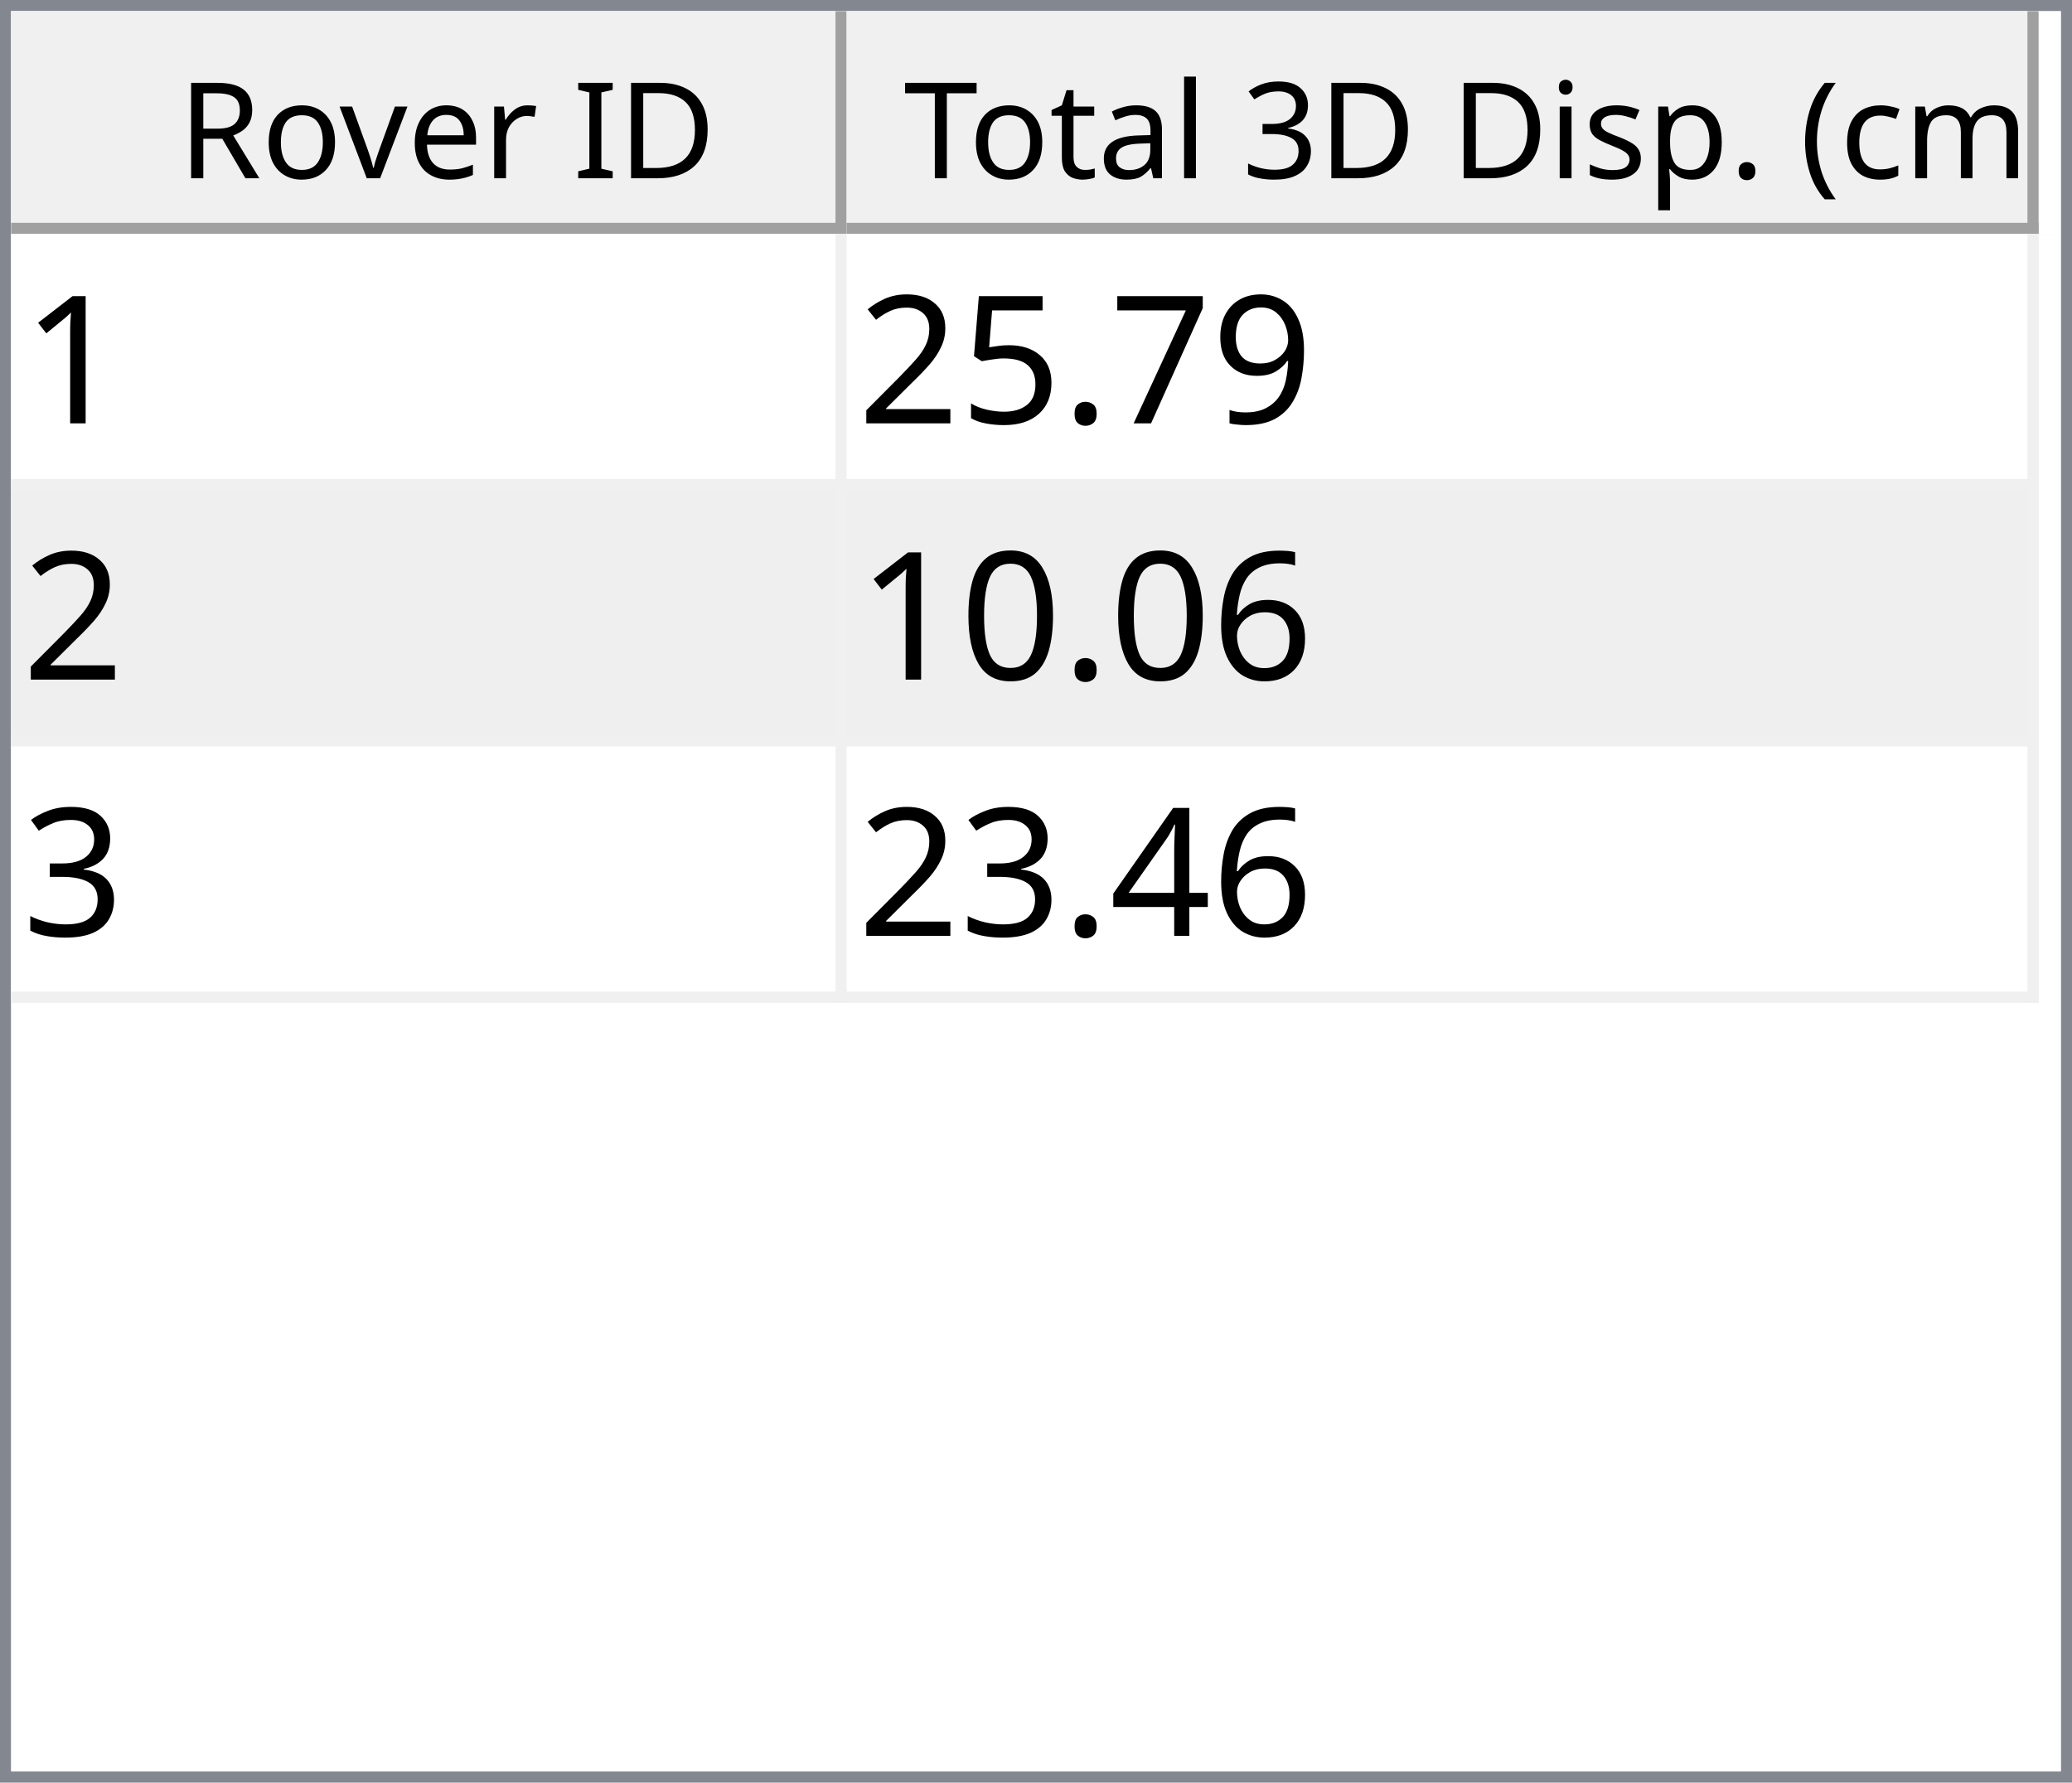
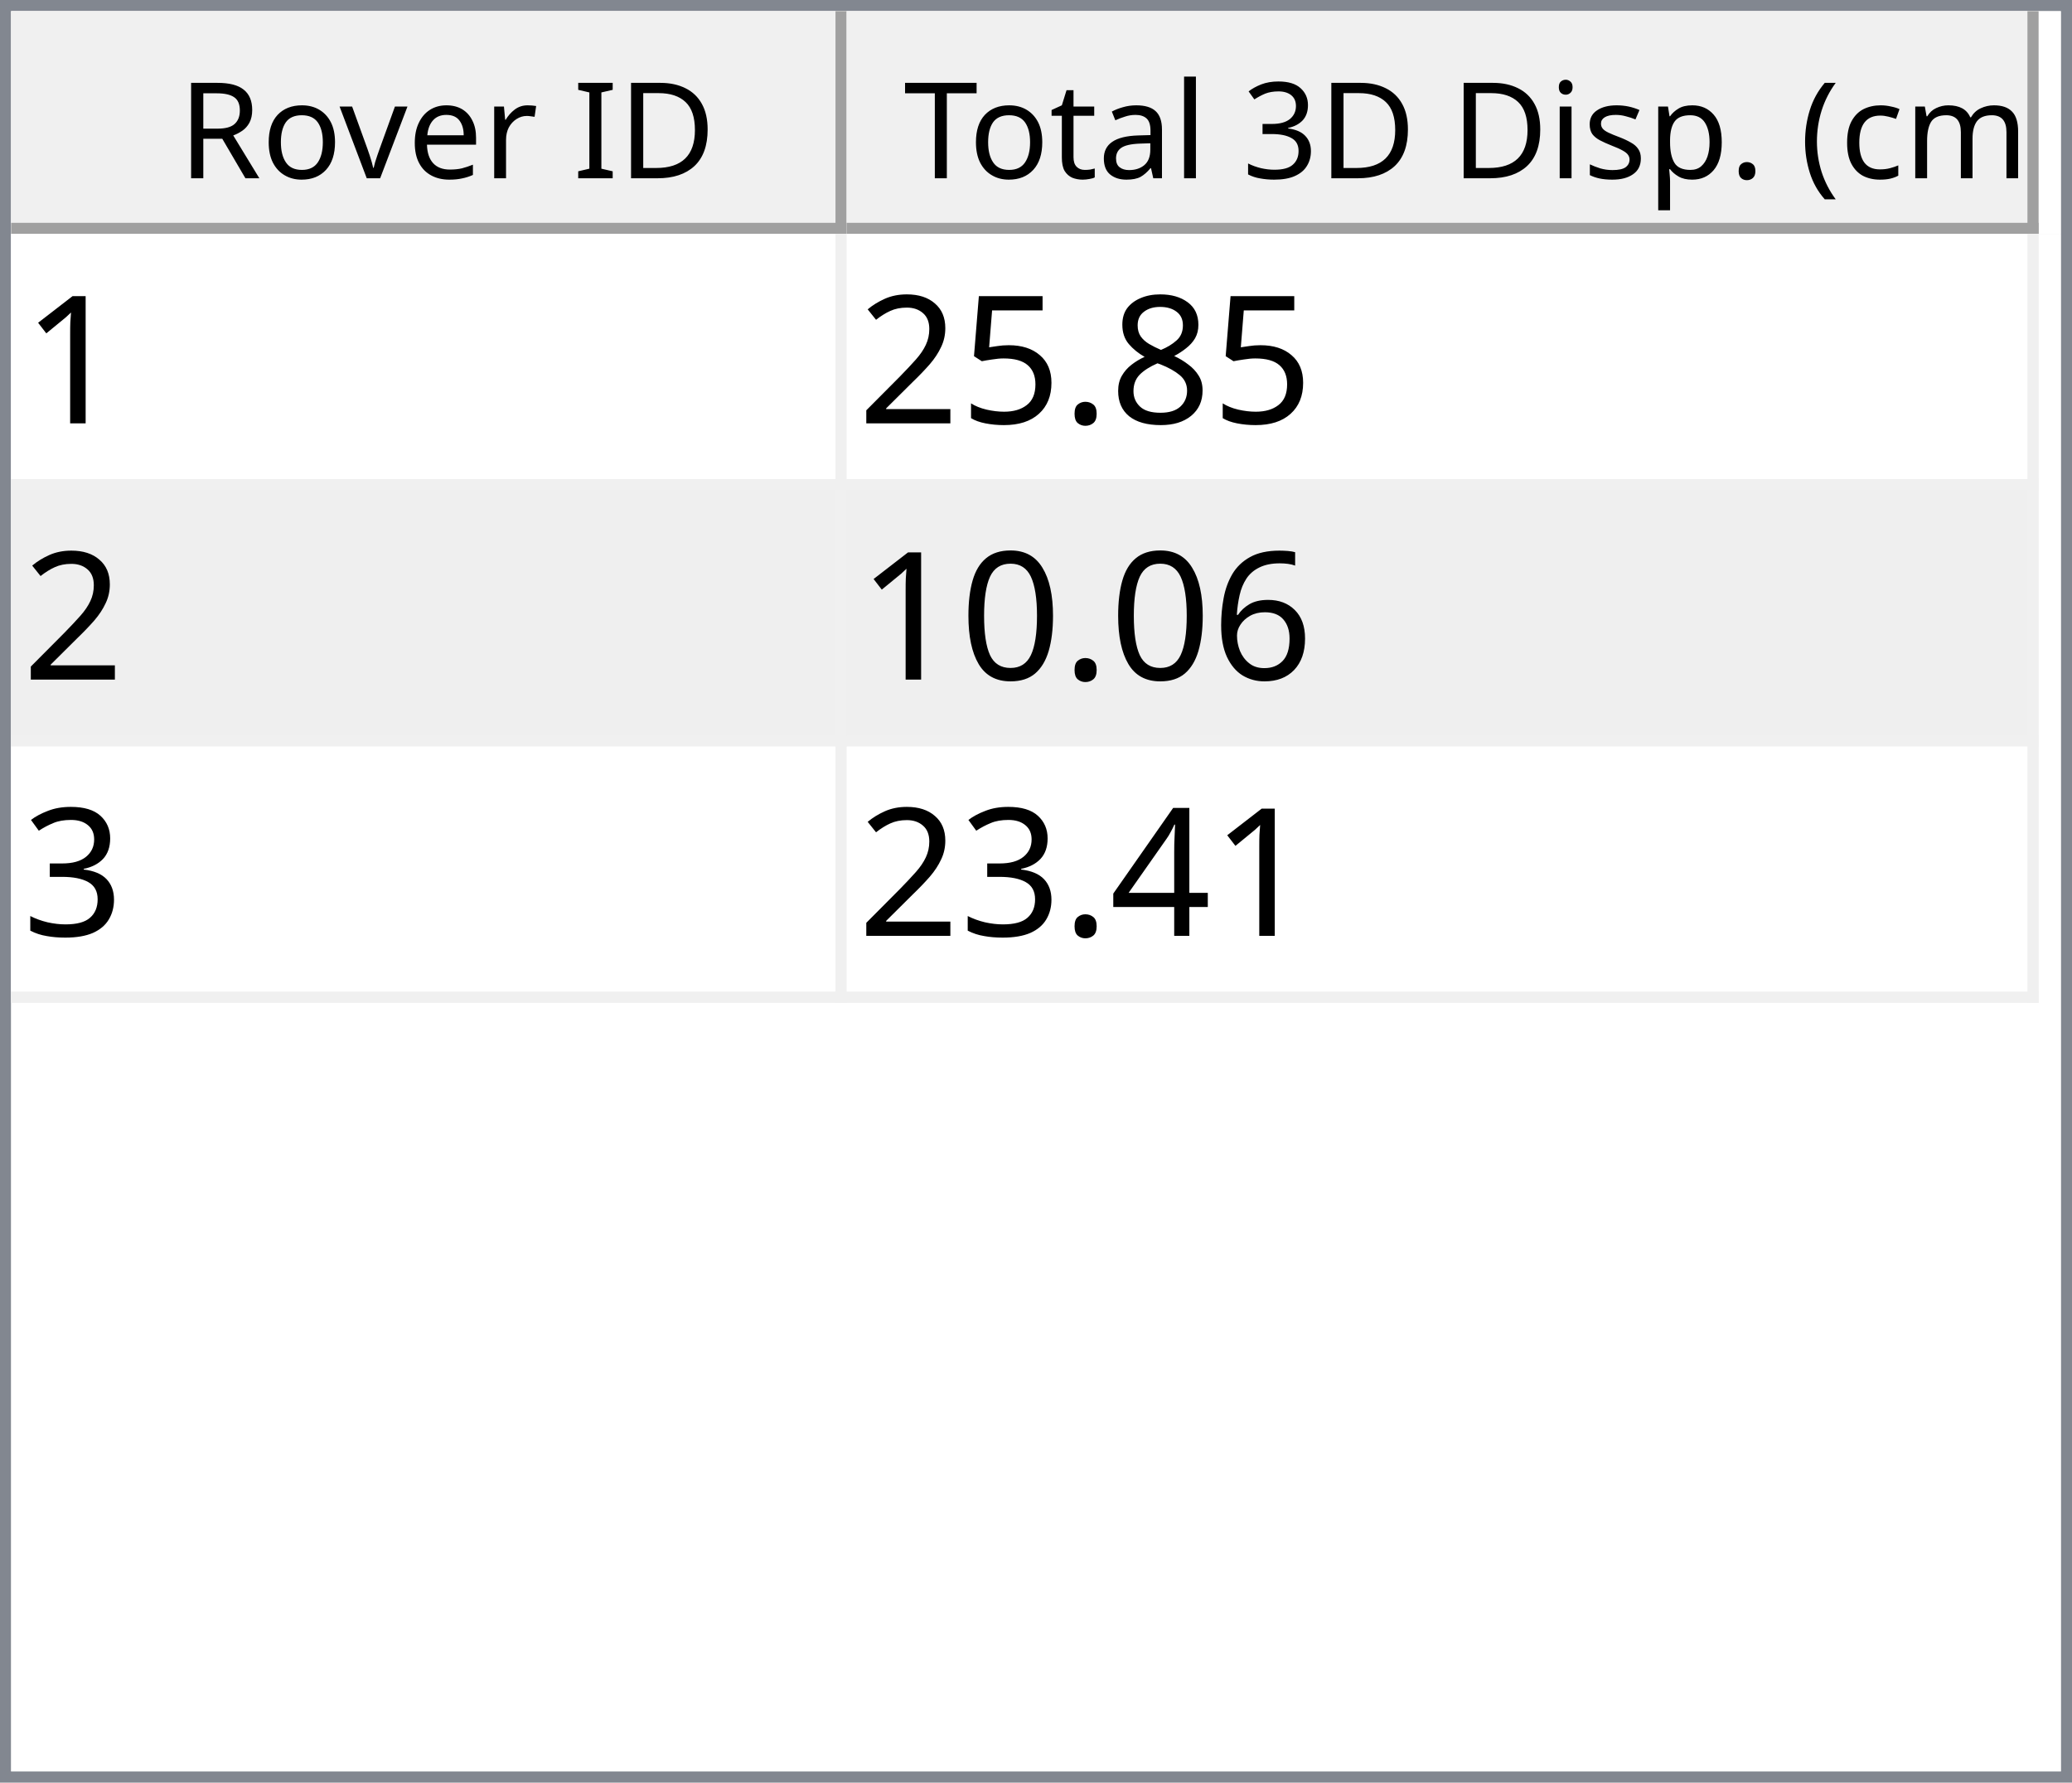
<svg xmlns="http://www.w3.org/2000/svg" style="fill-opacity:1; color-rendering:auto; color-interpolation:auto; text-rendering:auto; stroke:black; stroke-linecap:square; stroke-miterlimit:10; shape-rendering:auto; stroke-opacity:1; fill:black; stroke-dasharray:none; font-weight:normal; stroke-width:1; font-family:'Dialog'; font-style:normal; stroke-linejoin:miter; font-size:12px; stroke-dashoffset:0; image-rendering:auto;" width="186" height="160">
  <defs id="genericDefs" />
  <g>
    <defs id="defs1">
      <clipPath clipPathUnits="userSpaceOnUse" id="clipPath1">
        <path d="M0 0 L186 0 L186 160 L0 160 L0 0 Z" />
      </clipPath>
      <clipPath clipPathUnits="userSpaceOnUse" id="clipPath2">
        <path d="M0 0 L0 160 L186 160 L186 0 Z" />
      </clipPath>
      <clipPath clipPathUnits="userSpaceOnUse" id="clipPath3">
        <path d="M0 0 L0 20 L184 20 L184 0 Z" />
      </clipPath>
      <clipPath clipPathUnits="userSpaceOnUse" id="clipPath4">
        <path d="M0 0 L0 20 L75 20 L75 0 Z" />
      </clipPath>
      <clipPath clipPathUnits="userSpaceOnUse" id="clipPath5">
        <path d="M1 1 L1 19 L74 19 L74 1 Z" />
      </clipPath>
      <clipPath clipPathUnits="userSpaceOnUse" id="clipPath6">
        <path d="M0 0 L0 18 L73 18 L73 0 Z" />
      </clipPath>
      <clipPath clipPathUnits="userSpaceOnUse" id="clipPath7">
        <path d="M-0.5 -0.5 L-0.5 19.5 L74.5 19.5 L74.5 -0.5 Z" />
      </clipPath>
      <clipPath clipPathUnits="userSpaceOnUse" id="clipPath8">
        <path d="M0 0 L0 20 L107 20 L107 0 Z" />
      </clipPath>
      <clipPath clipPathUnits="userSpaceOnUse" id="clipPath9">
        <path d="M1 1 L1 19 L106 19 L106 1 Z" />
      </clipPath>
      <clipPath clipPathUnits="userSpaceOnUse" id="clipPath10">
        <path d="M0 0 L0 18 L105 18 L105 0 Z" />
      </clipPath>
      <clipPath clipPathUnits="userSpaceOnUse" id="clipPath11">
        <path d="M-0.5 -0.5 L-0.5 19.5 L106.5 19.5 L106.5 -0.5 Z" />
      </clipPath>
      <clipPath clipPathUnits="userSpaceOnUse" id="clipPath12">
        <path d="M0 0 L0 138 L184 138 L184 0 Z" />
      </clipPath>
      <clipPath clipPathUnits="userSpaceOnUse" id="clipPath13">
        <path d="M0 0 L0 69 L182 69 L182 0 Z" />
      </clipPath>
      <clipPath clipPathUnits="userSpaceOnUse" id="clipPath14">
        <path d="M-0.5 -0.5 L-0.5 68.5 L181.5 68.5 L181.5 -0.5 Z" />
      </clipPath>
      <clipPath clipPathUnits="userSpaceOnUse" id="clipPath15">
        <path d="M0 0 L0 22 L74 22 L74 0 Z" />
      </clipPath>
      <clipPath clipPathUnits="userSpaceOnUse" id="clipPath16">
        <path d="M0 0 L0 22 L106 22 L106 0 Z" />
      </clipPath>
      <font horiz-adv-x="64.551" id="font1">
        <font-face ascent="107.91" descent="25.098" units-per-em="100" style="font-style:normal; font-family:Segoe UI; font-weight:normal;" />
        <missing-glyph horiz-adv-x="64.551" d="M8.109 0 L8.109 68.266 L56.453 68.266 L56.453 0 L8.109 0 ZM15.328 7.234 L49.219 7.234 L49.219 61.031 L15.328 61.031 L15.328 7.234 Z" />
        <glyph unicode="D" horiz-adv-x="70.117" d="M9.188 0 L9.188 70.016 L28.516 70.016 Q65.531 70.016 65.531 35.891 Q65.531 19.672 55.25 9.836 Q44.969 0 27.734 0 L9.188 0 ZM17.391 62.594 L17.391 7.422 L27.828 7.422 Q41.609 7.422 49.273 14.797 Q56.938 22.172 56.938 35.688 Q56.938 62.594 28.328 62.594 L17.391 62.594 Z" />
        <glyph unicode="I" horiz-adv-x="26.611" d="M17.391 0 L9.188 0 L9.188 70.016 L17.391 70.016 L17.391 0 Z" />
        <glyph unicode=" " horiz-adv-x="27.393" d="" />
        <glyph unicode="r" horiz-adv-x="34.766" d="M34.188 41.891 Q32.078 43.5 28.125 43.5 Q23 43.5 19.555 38.672 Q16.109 33.844 16.109 25.484 L16.109 0 L8.109 0 L8.109 50 L16.109 50 L16.109 39.703 L16.312 39.703 Q18.016 44.969 21.531 47.922 Q25.047 50.875 29.391 50.875 Q32.516 50.875 34.188 50.203 L34.188 41.891 Z" />
        <glyph unicode="e" horiz-adv-x="52.295" d="M48.297 23 L12.984 23 Q13.188 14.656 17.484 10.109 Q21.781 5.562 29.297 5.562 Q37.75 5.562 44.828 11.141 L44.828 3.609 Q38.234 -1.172 27.391 -1.172 Q16.797 -1.172 10.742 5.641 Q4.688 12.453 4.688 24.812 Q4.688 36.469 11.305 43.82 Q17.922 51.172 27.734 51.172 Q37.547 51.172 42.922 44.828 Q48.297 38.484 48.297 27.203 L48.297 23 ZM40.094 29.781 Q40.047 36.719 36.75 40.578 Q33.453 44.438 27.594 44.438 Q21.922 44.438 17.969 40.383 Q14.016 36.328 13.094 29.781 L40.094 29.781 Z" />
        <glyph unicode="v" horiz-adv-x="47.9" d="M47.406 50 L27.484 0 L19.625 0 L0.688 50 L9.469 50 L22.172 13.672 Q23.578 9.672 23.922 6.688 L24.125 6.688 Q24.609 10.453 25.688 13.484 L38.969 50 L47.406 50 Z" />
        <glyph unicode="o" horiz-adv-x="58.594" d="M29 -1.172 Q17.922 -1.172 11.305 5.836 Q4.688 12.844 4.688 24.422 Q4.688 37.016 11.57 44.094 Q18.453 51.172 30.172 51.172 Q41.359 51.172 47.633 44.289 Q53.906 37.406 53.906 25.203 Q53.906 13.234 47.141 6.031 Q40.375 -1.172 29 -1.172 ZM29.594 44.438 Q21.875 44.438 17.383 39.188 Q12.891 33.938 12.891 24.703 Q12.891 15.828 17.43 10.695 Q21.969 5.562 29.594 5.562 Q37.359 5.562 41.531 10.594 Q45.703 15.625 45.703 24.906 Q45.703 34.281 41.531 39.359 Q37.359 44.438 29.594 44.438 Z" />
        <glyph unicode="R" horiz-adv-x="59.814" d="M59.375 0 L49.609 0 L37.891 19.625 Q36.281 22.359 34.766 24.289 Q33.25 26.219 31.664 27.438 Q30.078 28.656 28.25 29.219 Q26.422 29.781 24.125 29.781 L17.391 29.781 L17.391 0 L9.188 0 L9.188 70.016 L30.078 70.016 Q34.672 70.016 38.555 68.867 Q42.438 67.719 45.289 65.375 Q48.141 63.031 49.758 59.547 Q51.375 56.062 51.375 51.375 Q51.375 47.703 50.273 44.656 Q49.172 41.609 47.148 39.211 Q45.125 36.812 42.266 35.133 Q39.406 33.453 35.844 32.516 L35.844 32.328 Q37.594 31.547 38.891 30.547 Q40.188 29.547 41.359 28.18 Q42.531 26.812 43.68 25.078 Q44.828 23.344 46.234 21.047 L59.375 0 ZM17.391 62.594 L17.391 37.203 L28.516 37.203 Q31.594 37.203 34.203 38.133 Q36.812 39.062 38.719 40.797 Q40.625 42.531 41.703 45.047 Q42.781 47.562 42.781 50.688 Q42.781 56.297 39.141 59.445 Q35.5 62.594 28.609 62.594 L17.391 62.594 Z" />
        <glyph unicode=")" horiz-adv-x="30.176" d="M8.297 -15.922 L1.172 -15.922 Q16.406 2.344 16.406 26.812 Q16.406 51.469 1.078 70.016 L8.297 70.016 Q23.531 52.156 23.531 26.703 Q23.531 1.375 8.297 -15.922 Z" />
        <glyph unicode="m" horiz-adv-x="86.133" d="M79.109 0 L71.094 0 L71.094 28.719 Q71.094 37.016 68.531 40.727 Q65.969 44.438 59.906 44.438 Q54.781 44.438 51.195 39.75 Q47.609 35.062 47.609 28.516 L47.609 0 L39.594 0 L39.594 29.688 Q39.594 44.438 28.219 44.438 Q22.953 44.438 19.531 40.016 Q16.109 35.594 16.109 28.516 L16.109 0 L8.109 0 L8.109 50 L16.109 50 L16.109 42.094 L16.312 42.094 Q21.625 51.172 31.844 51.172 Q36.969 51.172 40.773 48.312 Q44.578 45.453 46 40.828 Q51.562 51.172 62.594 51.172 Q79.109 51.172 79.109 30.812 L79.109 0 Z" />
        <glyph unicode="c" horiz-adv-x="46.191" d="M42.188 2.297 Q36.422 -1.172 28.516 -1.172 Q17.828 -1.172 11.258 5.789 Q4.688 12.75 4.688 23.828 Q4.688 36.188 11.766 43.68 Q18.844 51.172 30.672 51.172 Q37.25 51.172 42.281 48.734 L42.281 40.531 Q36.719 44.438 30.375 44.438 Q22.703 44.438 17.797 38.945 Q12.891 33.453 12.891 24.516 Q12.891 15.719 17.508 10.641 Q22.125 5.562 29.891 5.562 Q36.422 5.562 42.188 9.906 L42.188 2.297 Z" />
        <glyph unicode="(" horiz-adv-x="30.176" d="M29.109 -15.922 L21.969 -15.922 Q6.844 1.375 6.844 26.703 Q6.844 52.156 21.969 70.016 L29.203 70.016 Q13.875 51.469 13.875 26.812 Q13.875 2.344 29.109 -15.922 Z" />
        <glyph unicode="." horiz-adv-x="21.68" d="M10.891 -1.078 Q8.641 -1.078 7.055 0.539 Q5.469 2.156 5.469 4.391 Q5.469 6.641 7.055 8.273 Q8.641 9.906 10.891 9.906 Q13.188 9.906 14.797 8.273 Q16.406 6.641 16.406 4.391 Q16.406 2.156 14.797 0.539 Q13.188 -1.078 10.891 -1.078 Z" />
        <glyph unicode="p" horiz-adv-x="58.789" d="M16.312 7.234 L16.109 7.234 L16.109 -23 L8.109 -23 L8.109 50 L16.109 50 L16.109 41.219 L16.312 41.219 Q22.219 51.172 33.594 51.172 Q43.266 51.172 48.688 44.461 Q54.109 37.75 54.109 26.469 Q54.109 13.922 48 6.375 Q41.891 -1.172 31.297 -1.172 Q21.578 -1.172 16.312 7.234 ZM16.109 27.391 L16.109 20.406 Q16.109 14.203 20.141 9.883 Q24.172 5.562 30.375 5.562 Q37.641 5.562 41.773 11.133 Q45.906 16.703 45.906 26.609 Q45.906 34.969 42.047 39.703 Q38.188 44.438 31.594 44.438 Q24.609 44.438 20.359 39.578 Q16.109 34.719 16.109 27.391 Z" />
        <glyph unicode="s" horiz-adv-x="42.432" d="M5.078 1.812 L5.078 10.406 Q11.625 5.562 19.484 5.562 Q30.031 5.562 30.031 12.594 Q30.031 14.594 29.125 15.992 Q28.219 17.391 26.68 18.461 Q25.141 19.531 23.07 20.383 Q21 21.234 18.609 22.172 Q15.281 23.484 12.766 24.828 Q10.25 26.172 8.57 27.859 Q6.891 29.547 6.031 31.695 Q5.172 33.844 5.172 36.719 Q5.172 40.234 6.789 42.945 Q8.406 45.656 11.086 47.484 Q13.766 49.312 17.211 50.242 Q20.656 51.172 24.312 51.172 Q30.812 51.172 35.938 48.922 L35.938 40.828 Q30.422 44.438 23.25 44.438 Q21 44.438 19.195 43.922 Q17.391 43.406 16.094 42.477 Q14.797 41.547 14.086 40.258 Q13.375 38.969 13.375 37.406 Q13.375 35.453 14.086 34.133 Q14.797 32.812 16.164 31.789 Q17.531 30.766 19.484 29.938 Q21.438 29.109 23.922 28.125 Q27.25 26.859 29.883 25.516 Q32.516 24.172 34.375 22.484 Q36.234 20.797 37.234 18.602 Q38.234 16.406 38.234 13.375 Q38.234 9.672 36.602 6.938 Q34.969 4.203 32.234 2.398 Q29.5 0.594 25.93 -0.289 Q22.359 -1.172 18.453 -1.172 Q10.75 -1.172 5.078 1.812 Z" />
        <glyph unicode="i" horiz-adv-x="24.219" d="M12.203 62.703 Q10.062 62.703 8.547 64.164 Q7.031 65.625 7.031 67.875 Q7.031 70.125 8.547 71.609 Q10.062 73.094 12.203 73.094 Q14.406 73.094 15.945 71.609 Q17.484 70.125 17.484 67.875 Q17.484 65.719 15.945 64.211 Q14.406 62.703 12.203 62.703 ZM16.109 0 L8.109 0 L8.109 50 L16.109 50 L16.109 0 Z" />
        <glyph unicode="3" horiz-adv-x="53.906" d="M46.531 19.828 Q46.531 15.094 44.75 11.211 Q42.969 7.328 39.719 4.57 Q36.469 1.812 31.93 0.297 Q27.391 -1.219 21.922 -1.219 Q11.922 -1.219 6 2.594 L6 11.188 Q13.094 5.609 22.219 5.609 Q25.875 5.609 28.828 6.539 Q31.781 7.469 33.906 9.227 Q36.031 10.984 37.18 13.477 Q38.328 15.969 38.328 19.094 Q38.328 32.812 18.797 32.812 L12.984 32.812 L12.984 39.594 L18.5 39.594 Q35.797 39.594 35.797 52.484 Q35.797 64.406 22.609 64.406 Q15.188 64.406 8.688 59.422 L8.688 67.188 Q15.375 71.188 24.609 71.188 Q29 71.188 32.57 69.969 Q36.141 68.75 38.68 66.555 Q41.219 64.359 42.609 61.281 Q44 58.203 44 54.5 Q44 40.672 30.031 36.719 L30.031 36.531 Q33.594 36.141 36.625 34.797 Q39.656 33.453 41.852 31.305 Q44.047 29.156 45.289 26.25 Q46.531 23.344 46.531 19.828 Z" />
        <glyph unicode="l" horiz-adv-x="24.219" d="M16.109 0 L8.109 0 L8.109 74.031 L16.109 74.031 L16.109 0 Z" />
        <glyph unicode="a" horiz-adv-x="50.879" d="M43.891 0 L35.891 0 L35.891 7.812 L35.688 7.812 Q30.469 -1.172 20.312 -1.172 Q12.844 -1.172 8.617 2.781 Q4.391 6.734 4.391 13.281 Q4.391 27.297 20.906 29.594 L35.891 31.688 Q35.891 44.438 25.594 44.438 Q16.547 44.438 9.281 38.281 L9.281 46.484 Q16.656 51.172 26.266 51.172 Q43.891 51.172 43.891 32.516 L43.891 0 ZM35.891 25.297 L23.828 23.641 Q18.266 22.859 15.43 20.875 Q12.594 18.891 12.594 13.875 Q12.594 10.203 15.211 7.883 Q17.828 5.562 22.172 5.562 Q28.125 5.562 32.008 9.742 Q35.891 13.922 35.891 20.312 L35.891 25.297 Z" />
        <glyph unicode="t" horiz-adv-x="33.887" d="M31.297 0.484 Q28.469 -1.078 23.828 -1.078 Q10.688 -1.078 10.688 13.578 L10.688 43.172 L2.094 43.172 L2.094 50 L10.688 50 L10.688 62.203 L18.703 64.797 L18.703 50 L31.297 50 L31.297 43.172 L18.703 43.172 L18.703 14.984 Q18.703 9.969 20.414 7.82 Q22.125 5.672 26.078 5.672 Q29.109 5.672 31.297 7.328 L31.297 0.484 Z" />
        <glyph unicode="T" horiz-adv-x="52.393" d="M50.594 62.594 L30.375 62.594 L30.375 0 L22.172 0 L22.172 62.594 L2 62.594 L2 70.016 L50.594 70.016 L50.594 62.594 Z" />
      </font>
      <font horiz-adv-x="75.0" id="font2">
        <font-face ascent="100.537" descent="21.973" units-per-em="100" style="font-style:normal; font-family:sans-serif; font-weight:normal;" />
        <missing-glyph horiz-adv-x="75.0" d="M12.5 0 L12.5 62.5 L62.5 62.5 L62.5 0 L12.5 0 ZM14.062 1.562 L60.938 1.562 L60.938 60.938 L14.062 60.938 L14.062 1.562 Z" />
        <glyph unicode="1" horiz-adv-x="55.615" d="M37.25 0 L28.469 0 L28.469 56 Q25.297 52.984 20.141 49.953 Q14.984 46.922 10.891 45.406 L10.891 53.906 Q18.266 57.375 23.781 62.305 Q29.297 67.234 31.594 71.875 L37.25 71.875 L37.25 0 Z" />
-         <glyph unicode="9" horiz-adv-x="55.615" d="M5.469 16.547 L13.922 17.328 Q14.984 11.375 18.016 8.688 Q21.047 6 25.781 6 Q29.828 6 32.883 7.859 Q35.938 9.719 37.891 12.82 Q39.844 15.922 41.164 21.195 Q42.484 26.469 42.484 31.938 Q42.484 32.516 42.438 33.688 Q39.797 29.5 35.234 26.883 Q30.672 24.266 25.344 24.266 Q16.453 24.266 10.305 30.711 Q4.156 37.156 4.156 47.703 Q4.156 58.594 10.578 65.234 Q17 71.875 26.656 71.875 Q33.641 71.875 39.43 68.117 Q45.219 64.359 48.219 57.398 Q51.219 50.438 51.219 37.25 Q51.219 23.531 48.242 15.406 Q45.266 7.281 39.383 3.031 Q33.5 -1.219 25.594 -1.219 Q17.188 -1.219 11.867 3.445 Q6.547 8.109 5.469 16.547 ZM41.453 48.141 Q41.453 55.719 37.43 60.156 Q33.406 64.594 27.734 64.594 Q21.875 64.594 17.531 59.812 Q13.188 55.031 13.188 47.406 Q13.188 40.578 17.312 36.305 Q21.438 32.031 27.484 32.031 Q33.594 32.031 37.523 36.305 Q41.453 40.578 41.453 48.141 Z" />
-         <glyph unicode="7" horiz-adv-x="55.615" d="M4.734 62.203 L4.734 70.656 L51.078 70.656 L51.078 63.812 Q44.234 56.547 37.523 44.484 Q30.812 32.422 27.156 19.672 Q24.516 10.688 23.781 0 L14.75 0 Q14.891 8.453 18.062 20.414 Q21.234 32.375 27.172 43.484 Q33.109 54.594 39.797 62.203 L4.734 62.203 Z" />
+         <glyph unicode="8" horiz-adv-x="55.615" d="M17.672 38.812 Q12.203 40.828 9.57 44.539 Q6.938 48.25 6.938 53.422 Q6.938 61.234 12.555 66.555 Q18.172 71.875 27.484 71.875 Q36.859 71.875 42.578 66.43 Q48.297 60.984 48.297 53.172 Q48.297 48.188 45.68 44.508 Q43.062 40.828 37.75 38.812 Q44.344 36.672 47.781 31.883 Q51.219 27.094 51.219 20.453 Q51.219 11.281 44.727 5.031 Q38.234 -1.219 27.641 -1.219 Q17.047 -1.219 10.547 5.055 Q4.047 11.328 4.047 20.703 Q4.047 27.688 7.594 32.398 Q11.141 37.109 17.672 38.812 ZM15.922 53.719 Q15.922 48.641 19.195 45.414 Q22.469 42.188 27.688 42.188 Q32.766 42.188 36.016 45.383 Q39.266 48.578 39.266 53.219 Q39.266 58.062 35.914 61.359 Q32.562 64.656 27.594 64.656 Q22.562 64.656 19.242 61.43 Q15.922 58.203 15.922 53.719 ZM13.094 20.656 Q13.094 16.891 14.875 13.375 Q16.656 9.859 20.172 7.93 Q23.688 6 27.734 6 Q34.031 6 38.133 10.055 Q42.234 14.109 42.234 20.359 Q42.234 26.703 38.016 30.859 Q33.797 35.016 27.438 35.016 Q21.234 35.016 17.164 30.914 Q13.094 26.812 13.094 20.656 Z" />
        <glyph unicode="." horiz-adv-x="27.783" d="M9.078 0 L9.078 10.016 L19.094 10.016 L19.094 0 L9.078 0 Z" />
        <glyph unicode="5" horiz-adv-x="55.615" d="M4.156 18.75 L13.375 19.531 Q14.406 12.797 18.141 9.398 Q21.875 6 27.156 6 Q33.5 6 37.891 10.789 Q42.281 15.578 42.281 23.484 Q42.281 31 38.062 35.352 Q33.844 39.703 27 39.703 Q22.75 39.703 19.336 37.773 Q15.922 35.844 13.969 32.766 L5.719 33.844 L12.641 70.609 L48.25 70.609 L48.25 62.203 L19.672 62.203 L15.828 42.969 Q22.266 47.469 29.344 47.469 Q38.719 47.469 45.164 40.969 Q51.609 34.469 51.609 24.266 Q51.609 14.547 45.953 7.469 Q39.062 -1.219 27.156 -1.219 Q17.391 -1.219 11.211 4.25 Q5.031 9.719 4.156 18.75 Z" />
        <glyph unicode="2" horiz-adv-x="55.615" d="M50.344 8.453 L50.344 0 L3.031 0 Q2.938 3.172 4.047 6.109 Q5.859 10.938 9.836 15.625 Q13.812 20.312 21.344 26.469 Q33.016 36.031 37.117 41.625 Q41.219 47.219 41.219 52.203 Q41.219 57.422 37.477 61.008 Q33.734 64.594 27.734 64.594 Q21.391 64.594 17.578 60.789 Q13.766 56.984 13.719 50.25 L4.688 51.172 Q5.609 61.281 11.664 66.578 Q17.719 71.875 27.938 71.875 Q38.234 71.875 44.242 66.164 Q50.25 60.453 50.25 52 Q50.25 47.703 48.492 43.555 Q46.734 39.406 42.656 34.812 Q38.578 30.219 29.109 22.219 Q21.188 15.578 18.945 13.211 Q16.703 10.844 15.234 8.453 L50.344 8.453 Z" />
        <glyph unicode="6" horiz-adv-x="55.615" d="M49.75 54.047 L41.016 53.375 Q39.844 58.547 37.703 60.891 Q34.125 64.656 28.906 64.656 Q24.703 64.656 21.531 62.312 Q17.391 59.281 14.992 53.469 Q12.594 47.656 12.5 36.922 Q15.672 41.75 20.266 44.094 Q24.859 46.438 29.891 46.438 Q38.672 46.438 44.852 39.969 Q51.031 33.5 51.031 23.25 Q51.031 16.5 48.125 10.719 Q45.219 4.938 40.141 1.859 Q35.062 -1.219 28.609 -1.219 Q17.625 -1.219 10.695 6.859 Q3.766 14.938 3.766 33.5 Q3.766 54.25 11.422 63.672 Q18.109 71.875 29.438 71.875 Q37.891 71.875 43.289 67.141 Q48.688 62.406 49.75 54.047 ZM13.875 23.188 Q13.875 18.656 15.797 14.508 Q17.719 10.359 21.188 8.18 Q24.656 6 28.469 6 Q34.031 6 38.039 10.492 Q42.047 14.984 42.047 22.703 Q42.047 30.125 38.086 34.398 Q34.125 38.672 28.125 38.672 Q22.172 38.672 18.023 34.398 Q13.875 30.125 13.875 23.188 Z" />
        <glyph unicode="0" horiz-adv-x="55.615" d="M4.156 35.297 Q4.156 48 6.766 55.742 Q9.375 63.484 14.523 67.68 Q19.672 71.875 27.484 71.875 Q33.25 71.875 37.594 69.555 Q41.938 67.234 44.773 62.867 Q47.609 58.5 49.219 52.227 Q50.828 45.953 50.828 35.297 Q50.828 22.703 48.242 14.969 Q45.656 7.234 40.508 3.008 Q35.359 -1.219 27.484 -1.219 Q17.141 -1.219 11.234 6.203 Q4.156 15.141 4.156 35.297 ZM13.188 35.297 Q13.188 17.672 17.312 11.836 Q21.438 6 27.484 6 Q33.547 6 37.672 11.859 Q41.797 17.719 41.797 35.297 Q41.797 52.984 37.672 58.789 Q33.547 64.594 27.391 64.594 Q21.344 64.594 17.719 59.469 Q13.188 52.938 13.188 35.297 Z" />
        <glyph unicode="3" horiz-adv-x="55.615" d="M4.203 18.891 L12.984 20.062 Q14.5 12.594 18.141 9.297 Q21.781 6 27 6 Q33.203 6 37.477 10.297 Q41.75 14.594 41.75 20.953 Q41.75 27 37.797 30.93 Q33.844 34.859 27.734 34.859 Q25.25 34.859 21.531 33.891 L22.516 41.609 Q23.391 41.5 23.922 41.5 Q29.547 41.5 34.039 44.43 Q38.531 47.359 38.531 53.469 Q38.531 58.297 35.258 61.477 Q31.984 64.656 26.812 64.656 Q21.688 64.656 18.266 61.43 Q14.844 58.203 13.875 51.766 L5.078 53.328 Q6.688 62.156 12.398 67.016 Q18.109 71.875 26.609 71.875 Q32.469 71.875 37.398 69.359 Q42.328 66.844 44.945 62.5 Q47.562 58.156 47.562 53.266 Q47.562 48.641 45.07 44.828 Q42.578 41.016 37.703 38.766 Q44.047 37.312 47.562 32.695 Q51.078 28.078 51.078 21.141 Q51.078 11.766 44.242 5.25 Q37.406 -1.266 26.953 -1.266 Q17.531 -1.266 11.305 4.352 Q5.078 9.969 4.203 18.891 Z" />
        <glyph unicode="4" horiz-adv-x="55.615" d="M32.328 0 L32.328 17.141 L1.266 17.141 L1.266 25.203 L33.938 71.578 L41.109 71.578 L41.109 25.203 L50.781 25.203 L50.781 17.141 L41.109 17.141 L41.109 0 L32.328 0 ZM32.328 25.203 L32.328 57.469 L9.906 25.203 L32.328 25.203 Z" />
      </font>
    </defs>
    <g style="fill:white; stroke:white;">
      <rect x="0" y="0" width="186" style="clip-path:url(#clipPath1); stroke:none;" height="160" />
    </g>
    <g style="fill:white; text-rendering:optimizeSpeed; color-rendering:optimizeSpeed; image-rendering:optimizeSpeed; shape-rendering:crispEdges; stroke:white; color-interpolation:sRGB;">
      <rect x="0" width="186" height="160" y="0" style="stroke:none;" />
      <path style="stroke:none;" d="M0 160 L186 160 L186 0 L0 0 Z" />
    </g>
    <g style="fill:rgb(240,240,240); font-family:'Segoe UI'; stroke:rgb(240,240,240);">
      <rect x="0" y="0" width="186" style="clip-path:url(#clipPath2); stroke:none;" height="160" />
    </g>
    <g style="fill:rgb(130,135,144); font-family:'Segoe UI'; stroke:rgb(130,135,144);">
      <path d="M0 0 L186 0 L186 160 L0 160 L0 0 ZM1 1 L185 1 L185 159 L1 159 L1 1 Z" style="fill-rule:evenodd; clip-path:url(#clipPath2); stroke:none;" />
    </g>
    <g style="fill:white; font-family:'Segoe UI'; stroke:white;" transform="translate(1,1)">
      <rect x="0" y="0" width="184" style="clip-path:url(#clipPath3); stroke:none;" height="20" />
    </g>
    <g style="fill:rgb(240,240,240); font-family:'Segoe UI'; stroke:rgb(240,240,240);" transform="translate(1,1)">
      <rect x="0" y="0" width="75" style="clip-path:url(#clipPath4); stroke:none;" height="20" />
    </g>
    <g style="font-family:'Segoe UI';" transform="translate(2,2)">
      <text x="14" xml:space="preserve" y="14" style="clip-path:url(#clipPath6); stroke:none;">Rover ID</text>
    </g>
    <g style="fill:rgb(160,160,160); font-family:'Segoe UI'; stroke:rgb(160,160,160); stroke-linejoin:bevel;" transform="translate(1.5,1.5)">
      <line x1="74" x2="74" y1="0" style="fill:none; clip-path:url(#clipPath7);" y2="19" />
    </g>
    <g style="fill:rgb(160,160,160); font-family:'Segoe UI'; stroke:rgb(160,160,160); stroke-linejoin:bevel;" transform="matrix(1,0,0,1,1,1) translate(0.5,0.5)">
      <line x1="0" x2="74" y1="19" style="fill:none; clip-path:url(#clipPath7);" y2="19" />
    </g>
    <g style="fill:rgb(240,240,240); font-family:'Segoe UI'; stroke:rgb(240,240,240);" transform="translate(76,1)">
      <rect x="0" y="0" width="107" style="clip-path:url(#clipPath8); stroke:none;" height="20" />
    </g>
    <g style="font-family:'Segoe UI';" transform="translate(77,2)">
      <text x="1" xml:space="preserve" y="14" style="clip-path:url(#clipPath10); stroke:none;"> Total 3D Disp. (cm)</text>
    </g>
    <g style="fill:rgb(160,160,160); font-family:'Segoe UI'; stroke:rgb(160,160,160); stroke-linejoin:bevel;" transform="translate(76.5,1.5)">
      <line x1="106" x2="106" y1="0" style="fill:none; clip-path:url(#clipPath11);" y2="19" />
    </g>
    <g style="fill:rgb(160,160,160); font-family:'Segoe UI'; stroke:rgb(160,160,160); stroke-linejoin:bevel;" transform="matrix(1,0,0,1,76,1) translate(0.5,0.5)">
      <line x1="0" x2="106" y1="19" style="fill:none; clip-path:url(#clipPath11);" y2="19" />
    </g>
    <g style="fill:white; font-family:'Segoe UI'; stroke:white;" transform="translate(1,21)">
      <rect x="0" y="0" width="184" style="clip-path:url(#clipPath12); stroke:none;" height="138" />
    </g>
    <g style="fill:rgb(240,240,240); font-size:16px; font-family:sans-serif; stroke:rgb(240,240,240);" transform="translate(1,21)">
      <rect x="0" y="0" width="182" style="clip-path:url(#clipPath13); stroke:none;" height="69" />
      <line transform="translate(0.5,0.5)" x1="0" x2="181" y1="22" style="clip-path:url(#clipPath14); fill:none; stroke-linejoin:bevel;" y2="22" />
    </g>
    <g transform="matrix(1,0,0,1,1,21) translate(0.5,0.5)" style="fill:rgb(240,240,240); font-size:16px; font-family:sans-serif; stroke:rgb(240,240,240); stroke-linejoin:bevel;">
      <line x1="0" x2="181" y1="45" style="fill:none; clip-path:url(#clipPath14);" y2="45" />
    </g>
    <g transform="matrix(1,0,0,1,1,21) translate(0.5,0.5)" style="fill:rgb(240,240,240); font-size:16px; font-family:sans-serif; stroke:rgb(240,240,240); stroke-linejoin:bevel;">
      <line x1="0" x2="181" y1="68" style="fill:none; clip-path:url(#clipPath14);" y2="68" />
    </g>
    <g transform="matrix(1,0,0,1,1,21) translate(0.5,0.5)" style="fill:rgb(240,240,240); font-size:16px; font-family:sans-serif; stroke:rgb(240,240,240); stroke-linejoin:bevel;">
      <line x1="74" x2="74" y1="0" style="fill:none; clip-path:url(#clipPath14);" y2="68" />
    </g>
    <g transform="matrix(1,0,0,1,1,21) translate(0.5,0.5)" style="fill:rgb(240,240,240); font-size:16px; font-family:sans-serif; stroke:rgb(240,240,240); stroke-linejoin:bevel;">
      <line x1="181" x2="181" y1="0" style="fill:none; clip-path:url(#clipPath14);" y2="68" />
    </g>
    <g style="fill:white; font-size:16px; font-family:sans-serif; stroke:white;" transform="matrix(1,0,0,1,1,21)">
      <rect x="0" y="0" width="74" style="clip-path:url(#clipPath15); stroke:none;" height="22" />
      <text x="1" y="17" style="fill:black; clip-path:url(#clipPath15); stroke:none;" xml:space="preserve">1</text>
    </g>
    <g style="fill:white; font-size:16px; font-family:sans-serif; stroke:white;" transform="matrix(1,0,0,1,1,21) translate(75,0)">
      <rect x="0" y="0" width="106" style="clip-path:url(#clipPath16); stroke:none;" height="22" />
-       <text x="1" y="17" style="fill:black; clip-path:url(#clipPath16); stroke:none;" xml:space="preserve">25.79</text>
+       <text x="1" y="17" style="fill:black; clip-path:url(#clipPath16); stroke:none;" xml:space="preserve">25.85</text>
    </g>
    <g style="fill:rgb(239,239,239); font-size:16px; font-family:sans-serif; stroke:rgb(239,239,239);" transform="matrix(1,0,0,1,1,21) translate(0,23)">
      <rect x="0" y="0" width="74" style="clip-path:url(#clipPath15); stroke:none;" height="22" />
      <text x="1" y="17" style="fill:black; clip-path:url(#clipPath15); stroke:none;" xml:space="preserve">2</text>
    </g>
    <g style="fill:rgb(239,239,239); font-size:16px; font-family:sans-serif; stroke:rgb(239,239,239);" transform="matrix(1,0,0,1,1,21) translate(75,23)">
      <rect x="0" y="0" width="106" style="clip-path:url(#clipPath16); stroke:none;" height="22" />
      <text x="1" y="17" style="fill:black; clip-path:url(#clipPath16); stroke:none;" xml:space="preserve">10.06</text>
    </g>
    <g style="fill:white; font-size:16px; font-family:sans-serif; stroke:white;" transform="matrix(1,0,0,1,1,21) translate(0,46)">
      <rect x="0" y="0" width="74" style="clip-path:url(#clipPath15); stroke:none;" height="22" />
      <text x="1" y="17" style="fill:black; clip-path:url(#clipPath15); stroke:none;" xml:space="preserve">3</text>
    </g>
    <g style="fill:white; font-size:16px; font-family:sans-serif; stroke:white;" transform="matrix(1,0,0,1,1,21) translate(75,46)">
      <rect x="0" y="0" width="106" style="clip-path:url(#clipPath16); stroke:none;" height="22" />
-       <text x="1" y="17" style="fill:black; clip-path:url(#clipPath16); stroke:none;" xml:space="preserve">23.46</text>
+       <text x="1" y="17" style="fill:black; clip-path:url(#clipPath16); stroke:none;" xml:space="preserve">23.41</text>
    </g>
  </g>
</svg>
